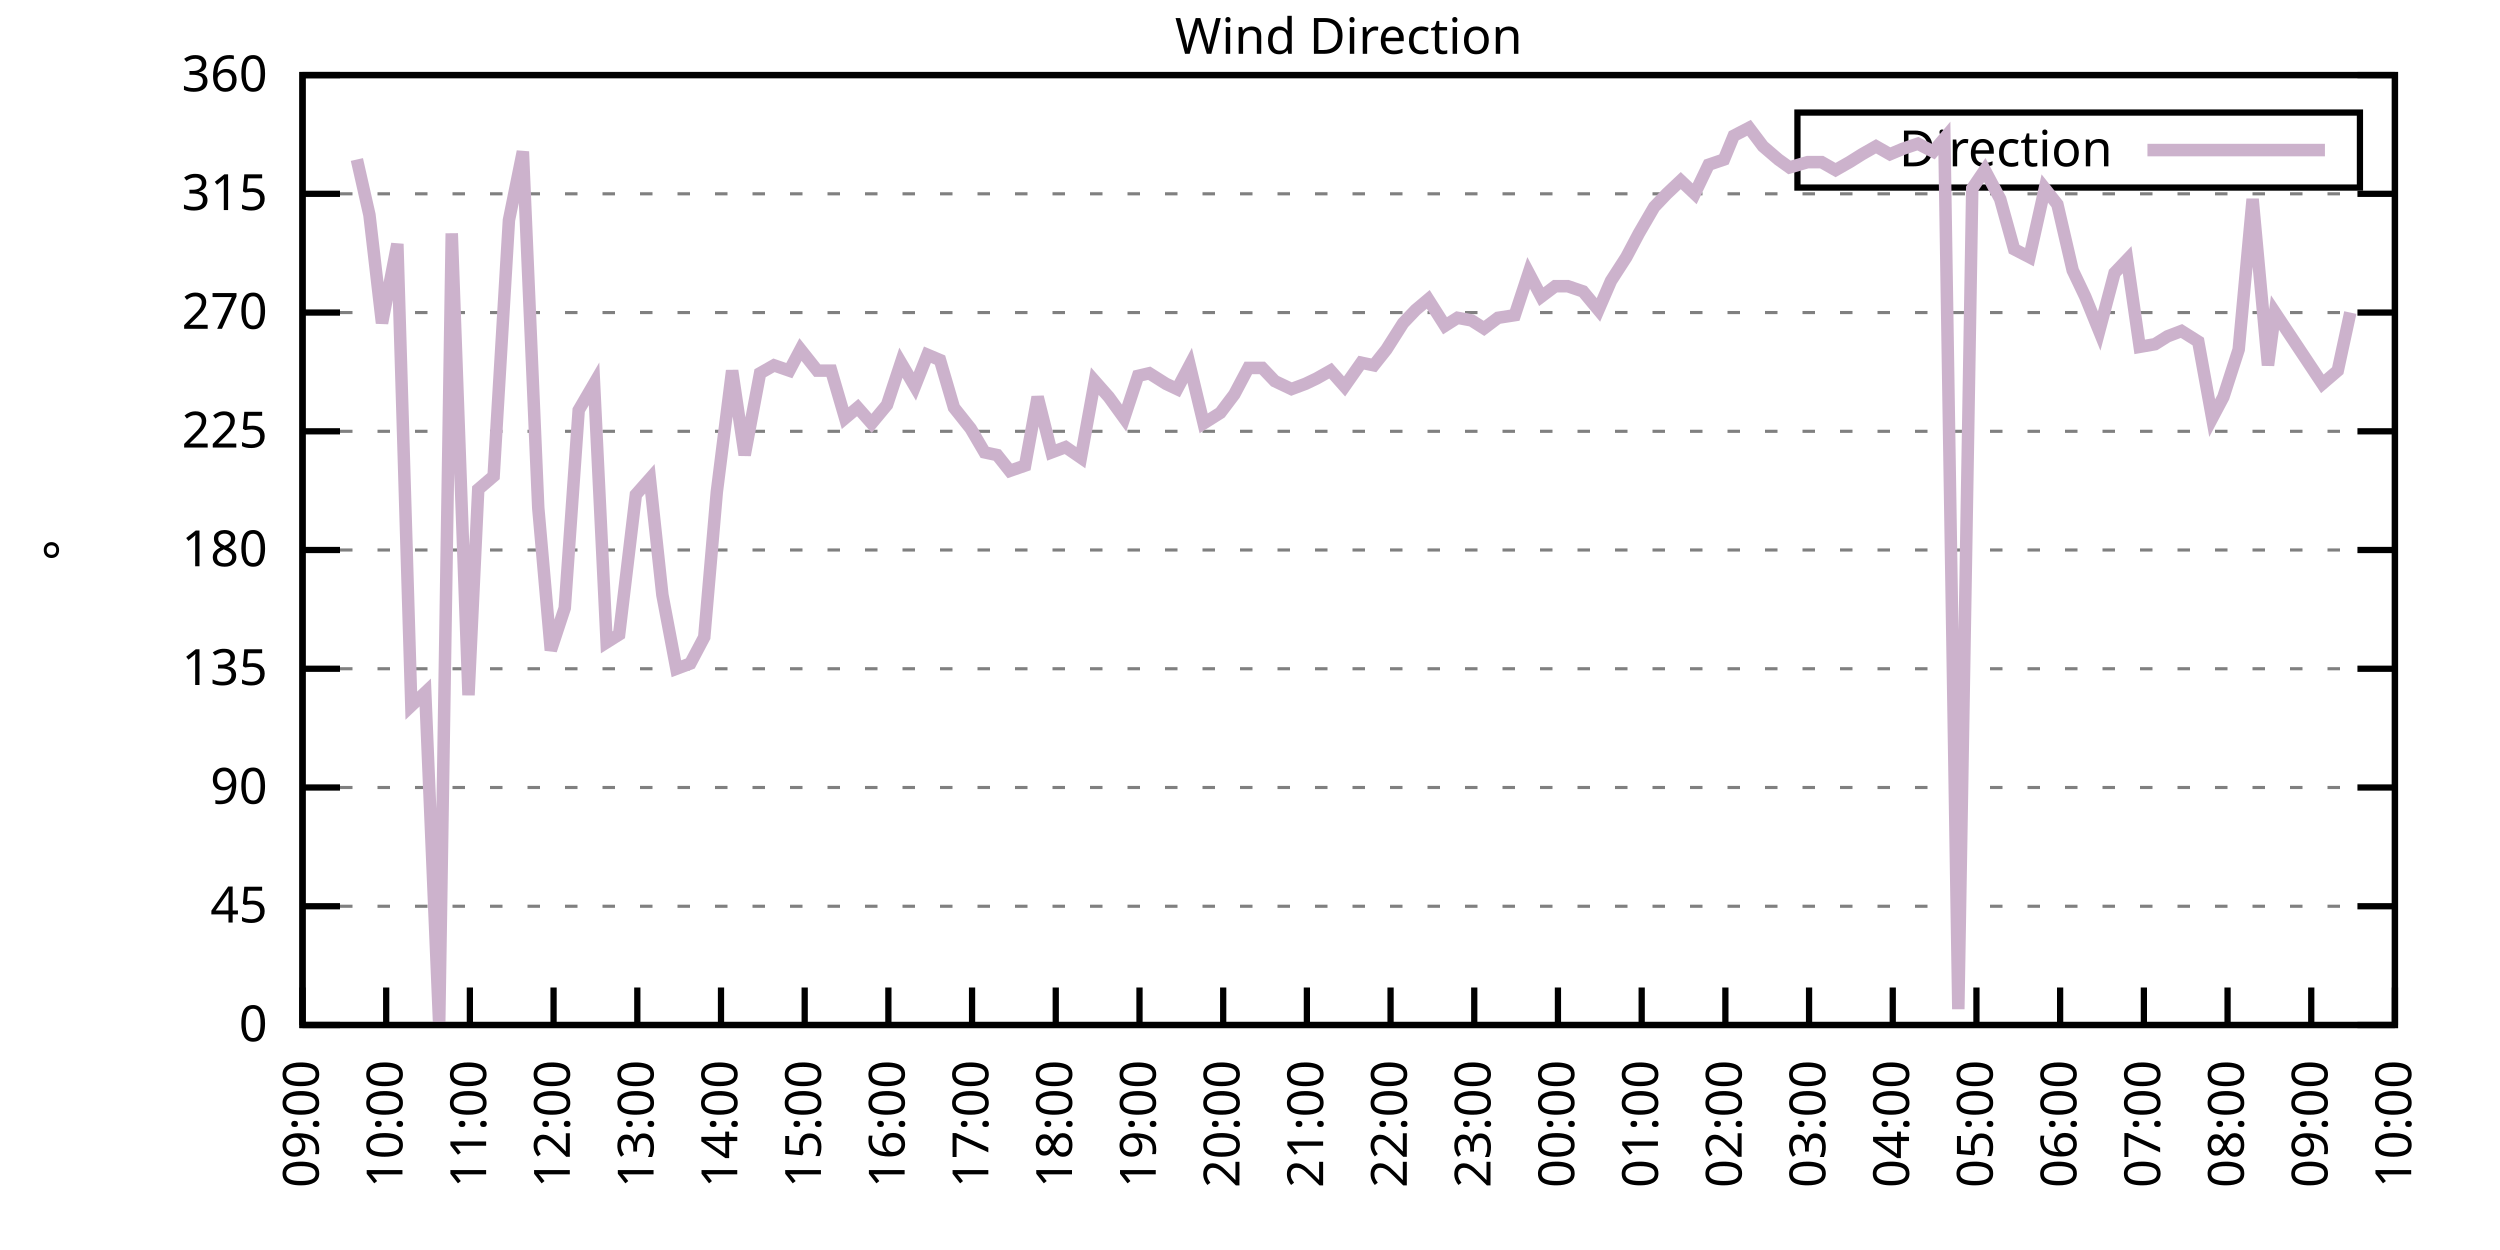
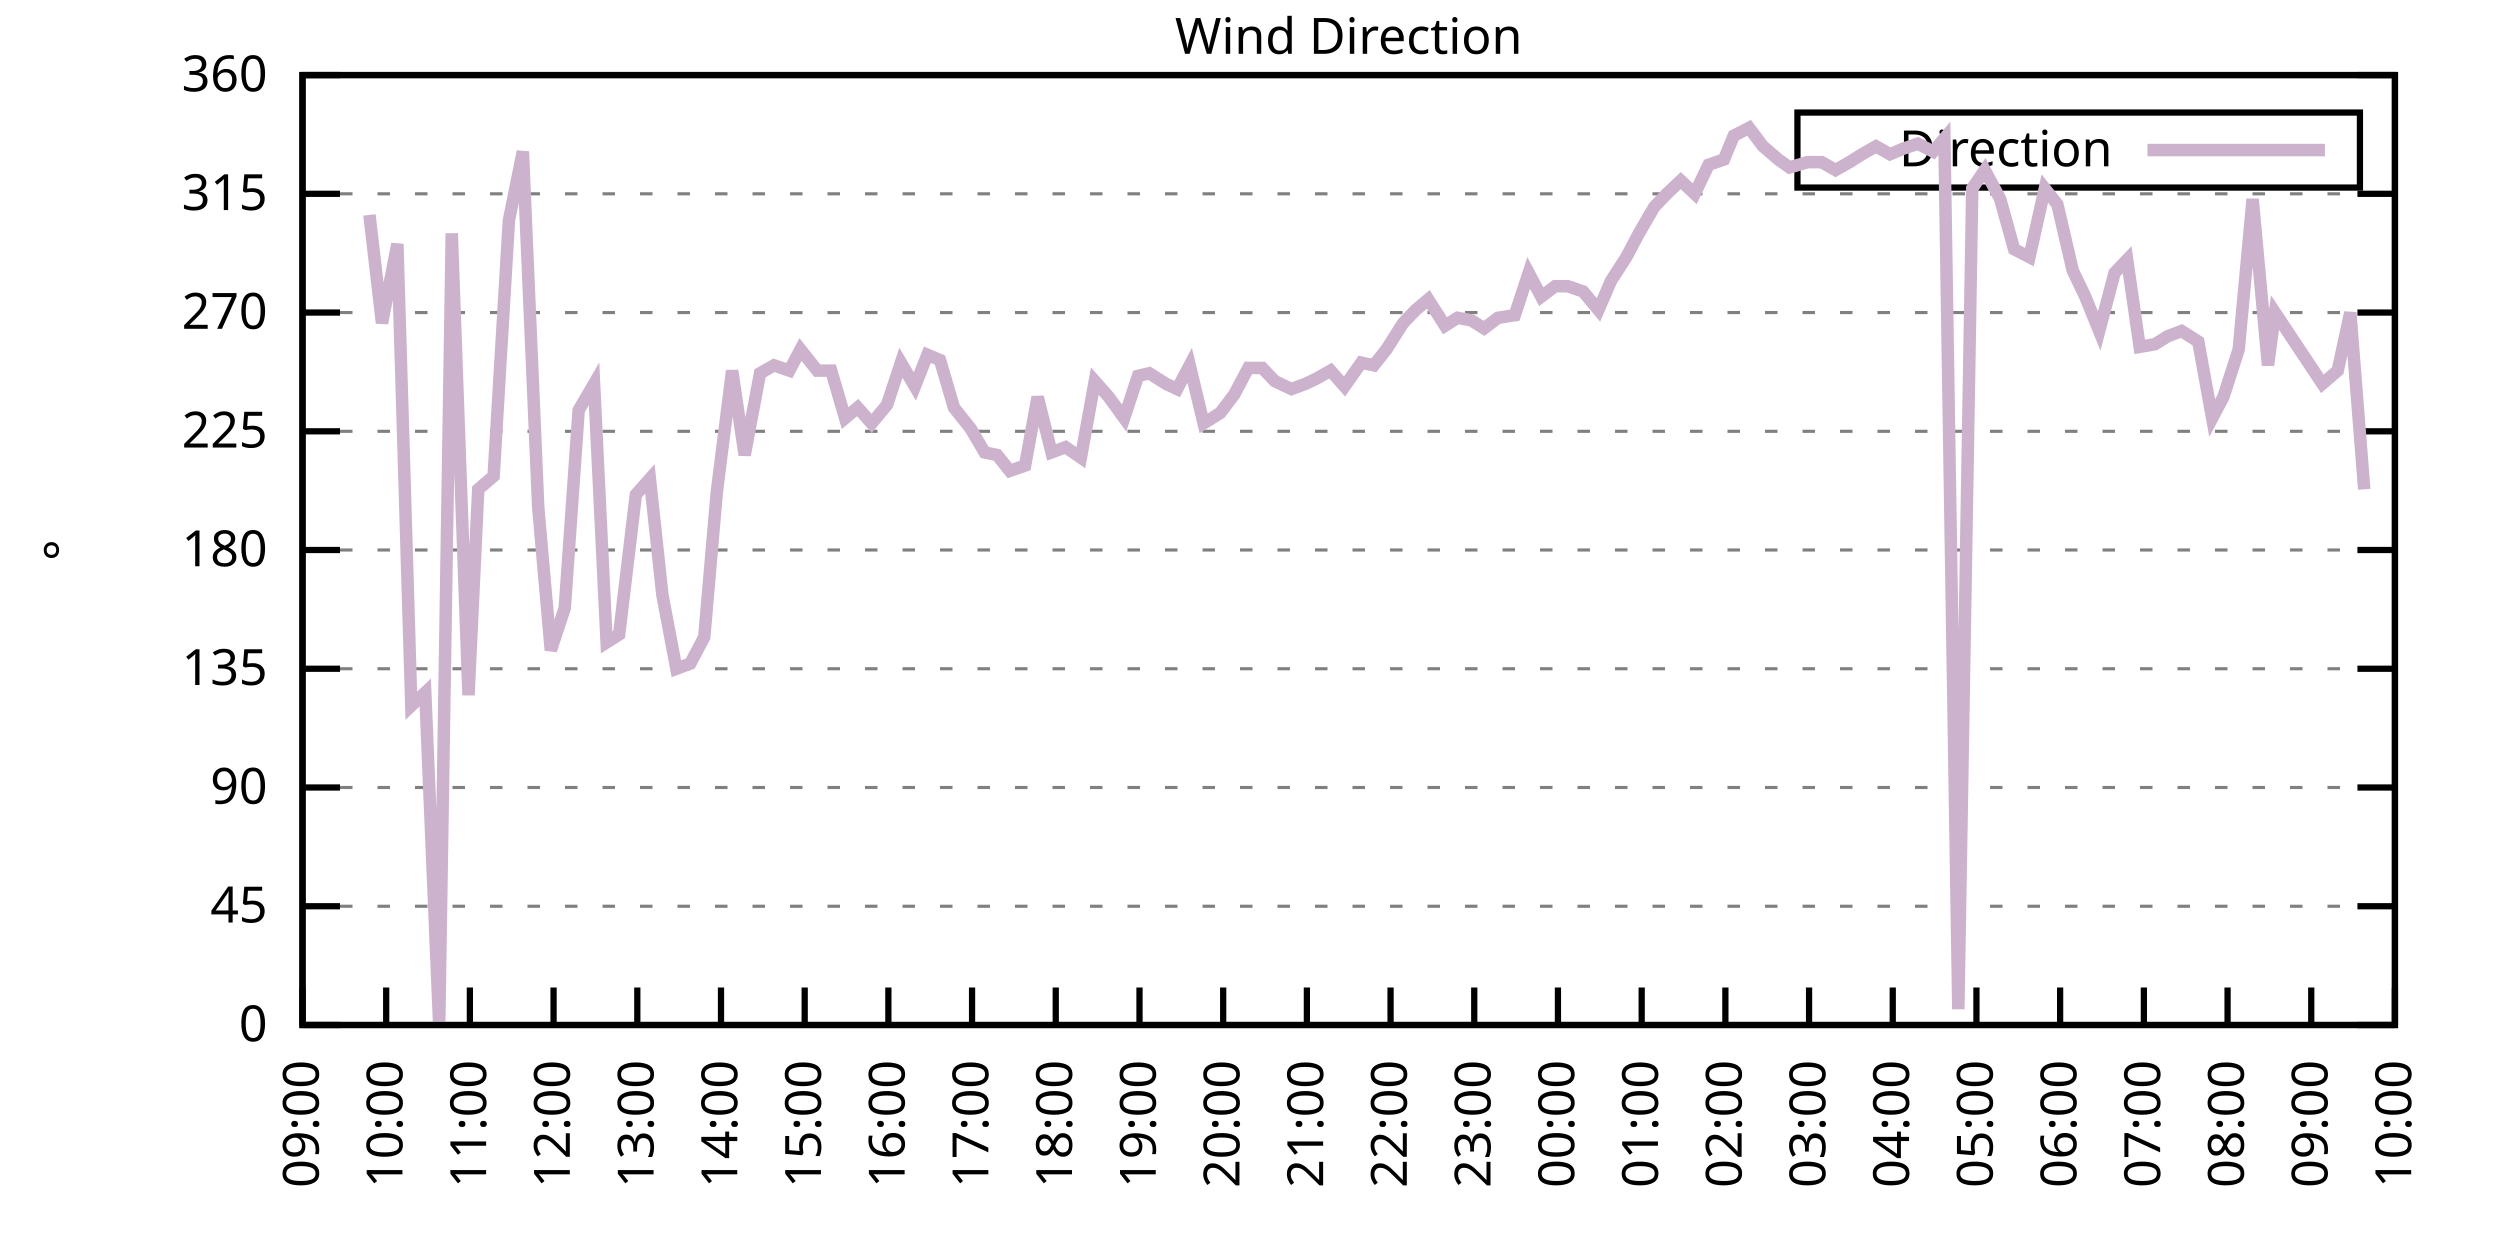
<svg xmlns="http://www.w3.org/2000/svg" xmlns:xlink="http://www.w3.org/1999/xlink" width="400" height="200" viewBox="0 0 400 200">
  <g id="gnuplot_canvas">
    <rect x="0" y="0" width="400" height="200" fill="none" />
    <defs>
      <circle id="gpDot" r="0.5" stroke-width="0.5" stroke="currentColor" />
      <path id="gpPt0" stroke-width="0.333" stroke="currentColor" d="M-1,0 h2 M0,-1 v2" />
      <path id="gpPt1" stroke-width="0.333" stroke="currentColor" d="M-1,-1 L1,1 M1,-1 L-1,1" />
      <path id="gpPt2" stroke-width="0.333" stroke="currentColor" d="M-1,0 L1,0 M0,-1 L0,1 M-1,-1 L1,1 M-1,1 L1,-1" />
      <rect id="gpPt3" stroke-width="0.333" stroke="currentColor" x="-1" y="-1" width="2" height="2" />
      <rect id="gpPt4" stroke-width="0.333" stroke="currentColor" fill="currentColor" x="-1" y="-1" width="2" height="2" />
      <circle id="gpPt5" stroke-width="0.333" stroke="currentColor" cx="0" cy="0" r="1" />
      <use xlink:href="#gpPt5" id="gpPt6" fill="currentColor" stroke="none" />
      <path id="gpPt7" stroke-width="0.333" stroke="currentColor" d="M0,-1.33 L-1.33,0.67 L1.33,0.67 z" />
      <use xlink:href="#gpPt7" id="gpPt8" fill="currentColor" stroke="none" />
      <use xlink:href="#gpPt7" id="gpPt9" stroke="currentColor" transform="rotate(180)" />
      <use xlink:href="#gpPt9" id="gpPt10" fill="currentColor" stroke="none" />
      <use xlink:href="#gpPt3" id="gpPt11" stroke="currentColor" transform="rotate(45)" />
      <use xlink:href="#gpPt11" id="gpPt12" fill="currentColor" stroke="none" />
      <path id="gpPt13" stroke-width="0.333" stroke="currentColor" d="M0,1.330 L1.265,0.411 L0.782,-1.067 L-0.782,-1.076 L-1.265,0.411 z" />
      <use xlink:href="#gpPt13" id="gpPt14" fill="currentColor" stroke="none" />
      <filter id="textbox" filterUnits="objectBoundingBox" x="0" y="0" height="1" width="1">
        <feFlood flood-color="white" flood-opacity="1" result="bgnd" />
        <feComposite in="SourceGraphic" in2="bgnd" operator="atop" />
      </filter>
      <filter id="greybox" filterUnits="objectBoundingBox" x="0" y="0" height="1" width="1">
        <feFlood flood-color="lightgrey" flood-opacity="1" result="grey" />
        <feComposite in="SourceGraphic" in2="grey" operator="atop" />
      </filter>
    </defs>
    <g fill="none" color="white" stroke="currentColor" stroke-width="1.00" stroke-linecap="butt" stroke-linejoin="miter">
</g>
    <g fill="none" color="black" stroke="currentColor" stroke-width="1.00" stroke-linecap="butt" stroke-linejoin="miter">
      <g stroke="none" shape-rendering="crispEdges">
        <polygon fill="rgb(255, 255, 255)" points="48.40,164.00 383.18,164.00 383.18,12.02 48.40,12.02 " />
      </g>
    </g>
    <g fill="none" color="black" stroke="currentColor" stroke-width="1.00" stroke-linecap="butt" stroke-linejoin="miter">
</g>
    <g fill="none" color="black" stroke="black" stroke-width="0.50" stroke-linecap="butt" stroke-linejoin="miter">
</g>
    <g fill="none" color="gray" stroke="currentColor" stroke-width="0.50" stroke-linecap="butt" stroke-linejoin="miter">
      <path stroke="gray" stroke-dasharray="2,4" class="gridline" d="M48.40,164.00 L383.19,164.00  " />
    </g>
    <g fill="none" color="gray" stroke="gray" stroke-width="1.00" stroke-linecap="butt" stroke-linejoin="miter">
</g>
    <g fill="none" color="black" stroke="currentColor" stroke-width="1.00" stroke-linecap="butt" stroke-linejoin="miter">
      <path stroke="black" d="M48.40,164.00 L54.40,164.00 M383.19,164.00 L377.19,164.00  " />
      <g transform="translate(42.80,166.60)" stroke="none" fill="black" font-family="Sans" font-size="8.00" text-anchor="end">
        <text>
          <tspan font-family="Sans"> 0</tspan>
        </text>
      </g>
    </g>
    <g fill="none" color="black" stroke="currentColor" stroke-width="1.00" stroke-linecap="butt" stroke-linejoin="miter">
</g>
    <g fill="none" color="black" stroke="black" stroke-width="0.50" stroke-linecap="butt" stroke-linejoin="miter">
</g>
    <g fill="none" color="gray" stroke="currentColor" stroke-width="0.50" stroke-linecap="butt" stroke-linejoin="miter">
      <path stroke="gray" stroke-dasharray="2,4" class="gridline" d="M48.40,145.00 L383.19,145.00  " />
    </g>
    <g fill="none" color="gray" stroke="gray" stroke-width="1.00" stroke-linecap="butt" stroke-linejoin="miter">
</g>
    <g fill="none" color="black" stroke="currentColor" stroke-width="1.00" stroke-linecap="butt" stroke-linejoin="miter">
      <path stroke="black" d="M48.40,145.00 L54.40,145.00 M383.19,145.00 L377.19,145.00  " />
      <g transform="translate(42.80,147.60)" stroke="none" fill="black" font-family="Sans" font-size="8.00" text-anchor="end">
        <text>
          <tspan font-family="Sans"> 45</tspan>
        </text>
      </g>
    </g>
    <g fill="none" color="black" stroke="currentColor" stroke-width="1.00" stroke-linecap="butt" stroke-linejoin="miter">
</g>
    <g fill="none" color="black" stroke="black" stroke-width="0.50" stroke-linecap="butt" stroke-linejoin="miter">
</g>
    <g fill="none" color="gray" stroke="currentColor" stroke-width="0.50" stroke-linecap="butt" stroke-linejoin="miter">
      <path stroke="gray" stroke-dasharray="2,4" class="gridline" d="M48.40,126.00 L383.19,126.00  " />
    </g>
    <g fill="none" color="gray" stroke="gray" stroke-width="1.00" stroke-linecap="butt" stroke-linejoin="miter">
</g>
    <g fill="none" color="black" stroke="currentColor" stroke-width="1.00" stroke-linecap="butt" stroke-linejoin="miter">
      <path stroke="black" d="M48.40,126.00 L54.40,126.00 M383.19,126.00 L377.19,126.00  " />
      <g transform="translate(42.80,128.60)" stroke="none" fill="black" font-family="Sans" font-size="8.00" text-anchor="end">
        <text>
          <tspan font-family="Sans"> 90</tspan>
        </text>
      </g>
    </g>
    <g fill="none" color="black" stroke="currentColor" stroke-width="1.00" stroke-linecap="butt" stroke-linejoin="miter">
</g>
    <g fill="none" color="black" stroke="black" stroke-width="0.50" stroke-linecap="butt" stroke-linejoin="miter">
</g>
    <g fill="none" color="gray" stroke="currentColor" stroke-width="0.50" stroke-linecap="butt" stroke-linejoin="miter">
      <path stroke="gray" stroke-dasharray="2,4" class="gridline" d="M48.40,107.00 L383.19,107.00  " />
    </g>
    <g fill="none" color="gray" stroke="gray" stroke-width="1.00" stroke-linecap="butt" stroke-linejoin="miter">
</g>
    <g fill="none" color="black" stroke="currentColor" stroke-width="1.00" stroke-linecap="butt" stroke-linejoin="miter">
      <path stroke="black" d="M48.40,107.00 L54.40,107.00 M383.19,107.00 L377.19,107.00  " />
      <g transform="translate(42.80,109.60)" stroke="none" fill="black" font-family="Sans" font-size="8.00" text-anchor="end">
        <text>
          <tspan font-family="Sans"> 135</tspan>
        </text>
      </g>
    </g>
    <g fill="none" color="black" stroke="currentColor" stroke-width="1.00" stroke-linecap="butt" stroke-linejoin="miter">
</g>
    <g fill="none" color="black" stroke="black" stroke-width="0.50" stroke-linecap="butt" stroke-linejoin="miter">
</g>
    <g fill="none" color="gray" stroke="currentColor" stroke-width="0.50" stroke-linecap="butt" stroke-linejoin="miter">
      <path stroke="gray" stroke-dasharray="2,4" class="gridline" d="M48.40,88.00 L383.19,88.00  " />
    </g>
    <g fill="none" color="gray" stroke="gray" stroke-width="1.00" stroke-linecap="butt" stroke-linejoin="miter">
</g>
    <g fill="none" color="black" stroke="currentColor" stroke-width="1.00" stroke-linecap="butt" stroke-linejoin="miter">
      <path stroke="black" d="M48.40,88.00 L54.40,88.00 M383.19,88.00 L377.19,88.00  " />
      <g transform="translate(42.80,90.60)" stroke="none" fill="black" font-family="Sans" font-size="8.00" text-anchor="end">
        <text>
          <tspan font-family="Sans"> 180</tspan>
        </text>
      </g>
    </g>
    <g fill="none" color="black" stroke="currentColor" stroke-width="1.00" stroke-linecap="butt" stroke-linejoin="miter">
</g>
    <g fill="none" color="black" stroke="black" stroke-width="0.50" stroke-linecap="butt" stroke-linejoin="miter">
</g>
    <g fill="none" color="gray" stroke="currentColor" stroke-width="0.50" stroke-linecap="butt" stroke-linejoin="miter">
      <path stroke="gray" stroke-dasharray="2,4" class="gridline" d="M48.40,69.01 L383.19,69.01  " />
    </g>
    <g fill="none" color="gray" stroke="gray" stroke-width="1.00" stroke-linecap="butt" stroke-linejoin="miter">
</g>
    <g fill="none" color="black" stroke="currentColor" stroke-width="1.00" stroke-linecap="butt" stroke-linejoin="miter">
      <path stroke="black" d="M48.40,69.01 L54.40,69.01 M383.19,69.01 L377.19,69.01  " />
      <g transform="translate(42.80,71.61)" stroke="none" fill="black" font-family="Sans" font-size="8.00" text-anchor="end">
        <text>
          <tspan font-family="Sans"> 225</tspan>
        </text>
      </g>
    </g>
    <g fill="none" color="black" stroke="currentColor" stroke-width="1.00" stroke-linecap="butt" stroke-linejoin="miter">
</g>
    <g fill="none" color="black" stroke="black" stroke-width="0.50" stroke-linecap="butt" stroke-linejoin="miter">
</g>
    <g fill="none" color="gray" stroke="currentColor" stroke-width="0.50" stroke-linecap="butt" stroke-linejoin="miter">
      <path stroke="gray" stroke-dasharray="2,4" class="gridline" d="M48.40,50.01 L383.19,50.01  " />
    </g>
    <g fill="none" color="gray" stroke="gray" stroke-width="1.00" stroke-linecap="butt" stroke-linejoin="miter">
</g>
    <g fill="none" color="black" stroke="currentColor" stroke-width="1.00" stroke-linecap="butt" stroke-linejoin="miter">
      <path stroke="black" d="M48.40,50.01 L54.40,50.01 M383.19,50.01 L377.19,50.01  " />
      <g transform="translate(42.80,52.61)" stroke="none" fill="black" font-family="Sans" font-size="8.00" text-anchor="end">
        <text>
          <tspan font-family="Sans"> 270</tspan>
        </text>
      </g>
    </g>
    <g fill="none" color="black" stroke="currentColor" stroke-width="1.00" stroke-linecap="butt" stroke-linejoin="miter">
</g>
    <g fill="none" color="black" stroke="black" stroke-width="0.50" stroke-linecap="butt" stroke-linejoin="miter">
</g>
    <g fill="none" color="gray" stroke="currentColor" stroke-width="0.50" stroke-linecap="butt" stroke-linejoin="miter">
      <path stroke="gray" stroke-dasharray="2,4" class="gridline" d="M48.40,31.01 L383.19,31.01  " />
    </g>
    <g fill="none" color="gray" stroke="gray" stroke-width="1.00" stroke-linecap="butt" stroke-linejoin="miter">
</g>
    <g fill="none" color="black" stroke="currentColor" stroke-width="1.00" stroke-linecap="butt" stroke-linejoin="miter">
      <path stroke="black" d="M48.40,31.01 L54.40,31.01 M383.19,31.01 L377.19,31.01  " />
      <g transform="translate(42.80,33.61)" stroke="none" fill="black" font-family="Sans" font-size="8.00" text-anchor="end">
        <text>
          <tspan font-family="Sans"> 315</tspan>
        </text>
      </g>
    </g>
    <g fill="none" color="black" stroke="currentColor" stroke-width="1.00" stroke-linecap="butt" stroke-linejoin="miter">
</g>
    <g fill="none" color="black" stroke="black" stroke-width="0.50" stroke-linecap="butt" stroke-linejoin="miter">
</g>
    <g fill="none" color="gray" stroke="currentColor" stroke-width="0.50" stroke-linecap="butt" stroke-linejoin="miter">
      <path stroke="gray" stroke-dasharray="2,4" class="gridline" d="M48.40,12.01 L383.19,12.01  " />
    </g>
    <g fill="none" color="gray" stroke="gray" stroke-width="1.00" stroke-linecap="butt" stroke-linejoin="miter">
</g>
    <g fill="none" color="black" stroke="currentColor" stroke-width="1.00" stroke-linecap="butt" stroke-linejoin="miter">
      <path stroke="black" d="M48.40,12.01 L54.40,12.01 M383.19,12.01 L377.19,12.01  " />
      <g transform="translate(42.80,14.61)" stroke="none" fill="black" font-family="Sans" font-size="8.00" text-anchor="end">
        <text>
          <tspan font-family="Sans"> 360</tspan>
        </text>
      </g>
    </g>
    <g fill="none" color="black" stroke="currentColor" stroke-width="1.00" stroke-linecap="butt" stroke-linejoin="miter">
      <path stroke="black" d="M48.40,164.00 L48.40,158.00  " />
      <g transform="translate(51.00,169.60) rotate(270.00)" stroke="none" fill="black" font-family="Sans" font-size="8.00" text-anchor="end">
        <text>
          <tspan font-family="Sans">09:00</tspan>
        </text>
      </g>
    </g>
    <g fill="none" color="black" stroke="currentColor" stroke-width="1.00" stroke-linecap="butt" stroke-linejoin="miter">
      <path stroke="black" d="M61.79,164.00 L61.79,158.00  " />
      <g transform="translate(64.39,169.60) rotate(270.00)" stroke="none" fill="black" font-family="Sans" font-size="8.00" text-anchor="end">
        <text>
          <tspan font-family="Sans">10:00</tspan>
        </text>
      </g>
    </g>
    <g fill="none" color="black" stroke="currentColor" stroke-width="1.00" stroke-linecap="butt" stroke-linejoin="miter">
      <path stroke="black" d="M75.18,164.00 L75.18,158.00  " />
      <g transform="translate(77.78,169.60) rotate(270.00)" stroke="none" fill="black" font-family="Sans" font-size="8.00" text-anchor="end">
        <text>
          <tspan font-family="Sans">11:00</tspan>
        </text>
      </g>
    </g>
    <g fill="none" color="black" stroke="currentColor" stroke-width="1.00" stroke-linecap="butt" stroke-linejoin="miter">
      <path stroke="black" d="M88.57,164.00 L88.57,158.00  " />
      <g transform="translate(91.17,169.60) rotate(270.00)" stroke="none" fill="black" font-family="Sans" font-size="8.00" text-anchor="end">
        <text>
          <tspan font-family="Sans">12:00</tspan>
        </text>
      </g>
    </g>
    <g fill="none" color="black" stroke="currentColor" stroke-width="1.00" stroke-linecap="butt" stroke-linejoin="miter">
      <path stroke="black" d="M101.97,164.00 L101.97,158.00  " />
      <g transform="translate(104.57,169.60) rotate(270.00)" stroke="none" fill="black" font-family="Sans" font-size="8.00" text-anchor="end">
        <text>
          <tspan font-family="Sans">13:00</tspan>
        </text>
      </g>
    </g>
    <g fill="none" color="black" stroke="currentColor" stroke-width="1.00" stroke-linecap="butt" stroke-linejoin="miter">
      <path stroke="black" d="M115.36,164.00 L115.36,158.00  " />
      <g transform="translate(117.96,169.60) rotate(270.00)" stroke="none" fill="black" font-family="Sans" font-size="8.00" text-anchor="end">
        <text>
          <tspan font-family="Sans">14:00</tspan>
        </text>
      </g>
    </g>
    <g fill="none" color="black" stroke="currentColor" stroke-width="1.00" stroke-linecap="butt" stroke-linejoin="miter">
      <path stroke="black" d="M128.75,164.00 L128.75,158.00  " />
      <g transform="translate(131.35,169.60) rotate(270.00)" stroke="none" fill="black" font-family="Sans" font-size="8.00" text-anchor="end">
        <text>
          <tspan font-family="Sans">15:00</tspan>
        </text>
      </g>
    </g>
    <g fill="none" color="black" stroke="currentColor" stroke-width="1.00" stroke-linecap="butt" stroke-linejoin="miter">
      <path stroke="black" d="M142.14,164.00 L142.14,158.00  " />
      <g transform="translate(144.74,169.60) rotate(270.00)" stroke="none" fill="black" font-family="Sans" font-size="8.00" text-anchor="end">
        <text>
          <tspan font-family="Sans">16:00</tspan>
        </text>
      </g>
    </g>
    <g fill="none" color="black" stroke="currentColor" stroke-width="1.00" stroke-linecap="butt" stroke-linejoin="miter">
      <path stroke="black" d="M155.53,164.00 L155.53,158.00  " />
      <g transform="translate(158.13,169.60) rotate(270.00)" stroke="none" fill="black" font-family="Sans" font-size="8.00" text-anchor="end">
        <text>
          <tspan font-family="Sans">17:00</tspan>
        </text>
      </g>
    </g>
    <g fill="none" color="black" stroke="currentColor" stroke-width="1.00" stroke-linecap="butt" stroke-linejoin="miter">
      <path stroke="black" d="M168.92,164.00 L168.92,158.00  " />
      <g transform="translate(171.52,169.60) rotate(270.00)" stroke="none" fill="black" font-family="Sans" font-size="8.00" text-anchor="end">
        <text>
          <tspan font-family="Sans">18:00</tspan>
        </text>
      </g>
    </g>
    <g fill="none" color="black" stroke="currentColor" stroke-width="1.00" stroke-linecap="butt" stroke-linejoin="miter">
      <path stroke="black" d="M182.32,164.00 L182.32,158.00  " />
      <g transform="translate(184.92,169.60) rotate(270.00)" stroke="none" fill="black" font-family="Sans" font-size="8.00" text-anchor="end">
        <text>
          <tspan font-family="Sans">19:00</tspan>
        </text>
      </g>
    </g>
    <g fill="none" color="black" stroke="currentColor" stroke-width="1.00" stroke-linecap="butt" stroke-linejoin="miter">
      <path stroke="black" d="M195.71,164.00 L195.71,158.00  " />
      <g transform="translate(198.31,169.60) rotate(270.00)" stroke="none" fill="black" font-family="Sans" font-size="8.00" text-anchor="end">
        <text>
          <tspan font-family="Sans">20:00</tspan>
        </text>
      </g>
    </g>
    <g fill="none" color="black" stroke="currentColor" stroke-width="1.00" stroke-linecap="butt" stroke-linejoin="miter">
      <path stroke="black" d="M209.10,164.00 L209.10,158.00  " />
      <g transform="translate(211.70,169.60) rotate(270.00)" stroke="none" fill="black" font-family="Sans" font-size="8.00" text-anchor="end">
        <text>
          <tspan font-family="Sans">21:00</tspan>
        </text>
      </g>
    </g>
    <g fill="none" color="black" stroke="currentColor" stroke-width="1.00" stroke-linecap="butt" stroke-linejoin="miter">
      <path stroke="black" d="M222.49,164.00 L222.49,158.00  " />
      <g transform="translate(225.09,169.60) rotate(270.00)" stroke="none" fill="black" font-family="Sans" font-size="8.00" text-anchor="end">
        <text>
          <tspan font-family="Sans">22:00</tspan>
        </text>
      </g>
    </g>
    <g fill="none" color="black" stroke="currentColor" stroke-width="1.00" stroke-linecap="butt" stroke-linejoin="miter">
      <path stroke="black" d="M235.88,164.00 L235.88,158.00  " />
      <g transform="translate(238.48,169.60) rotate(270.00)" stroke="none" fill="black" font-family="Sans" font-size="8.00" text-anchor="end">
        <text>
          <tspan font-family="Sans">23:00</tspan>
        </text>
      </g>
    </g>
    <g fill="none" color="black" stroke="currentColor" stroke-width="1.00" stroke-linecap="butt" stroke-linejoin="miter">
      <path stroke="black" d="M249.27,164.00 L249.27,158.00  " />
      <g transform="translate(251.87,169.60) rotate(270.00)" stroke="none" fill="black" font-family="Sans" font-size="8.00" text-anchor="end">
        <text>
          <tspan font-family="Sans">00:00</tspan>
        </text>
      </g>
    </g>
    <g fill="none" color="black" stroke="currentColor" stroke-width="1.00" stroke-linecap="butt" stroke-linejoin="miter">
      <path stroke="black" d="M262.67,164.00 L262.67,158.00  " />
      <g transform="translate(265.27,169.60) rotate(270.00)" stroke="none" fill="black" font-family="Sans" font-size="8.00" text-anchor="end">
        <text>
          <tspan font-family="Sans">01:00</tspan>
        </text>
      </g>
    </g>
    <g fill="none" color="black" stroke="currentColor" stroke-width="1.00" stroke-linecap="butt" stroke-linejoin="miter">
      <path stroke="black" d="M276.06,164.00 L276.06,158.00  " />
      <g transform="translate(278.66,169.60) rotate(270.00)" stroke="none" fill="black" font-family="Sans" font-size="8.00" text-anchor="end">
        <text>
          <tspan font-family="Sans">02:00</tspan>
        </text>
      </g>
    </g>
    <g fill="none" color="black" stroke="currentColor" stroke-width="1.00" stroke-linecap="butt" stroke-linejoin="miter">
      <path stroke="black" d="M289.45,164.00 L289.45,158.00  " />
      <g transform="translate(292.05,169.60) rotate(270.00)" stroke="none" fill="black" font-family="Sans" font-size="8.00" text-anchor="end">
        <text>
          <tspan font-family="Sans">03:00</tspan>
        </text>
      </g>
    </g>
    <g fill="none" color="black" stroke="currentColor" stroke-width="1.00" stroke-linecap="butt" stroke-linejoin="miter">
      <path stroke="black" d="M302.84,164.00 L302.84,158.00  " />
      <g transform="translate(305.44,169.60) rotate(270.00)" stroke="none" fill="black" font-family="Sans" font-size="8.00" text-anchor="end">
        <text>
          <tspan font-family="Sans">04:00</tspan>
        </text>
      </g>
    </g>
    <g fill="none" color="black" stroke="currentColor" stroke-width="1.00" stroke-linecap="butt" stroke-linejoin="miter">
      <path stroke="black" d="M316.23,164.00 L316.23,158.00  " />
      <g transform="translate(318.83,169.60) rotate(270.00)" stroke="none" fill="black" font-family="Sans" font-size="8.00" text-anchor="end">
        <text>
          <tspan font-family="Sans">05:00</tspan>
        </text>
      </g>
    </g>
    <g fill="none" color="black" stroke="currentColor" stroke-width="1.00" stroke-linecap="butt" stroke-linejoin="miter">
      <path stroke="black" d="M329.62,164.00 L329.62,158.00  " />
      <g transform="translate(332.22,169.60) rotate(270.00)" stroke="none" fill="black" font-family="Sans" font-size="8.00" text-anchor="end">
        <text>
          <tspan font-family="Sans">06:00</tspan>
        </text>
      </g>
    </g>
    <g fill="none" color="black" stroke="currentColor" stroke-width="1.00" stroke-linecap="butt" stroke-linejoin="miter">
      <path stroke="black" d="M343.02,164.00 L343.02,158.00  " />
      <g transform="translate(345.62,169.60) rotate(270.00)" stroke="none" fill="black" font-family="Sans" font-size="8.00" text-anchor="end">
        <text>
          <tspan font-family="Sans">07:00</tspan>
        </text>
      </g>
    </g>
    <g fill="none" color="black" stroke="currentColor" stroke-width="1.00" stroke-linecap="butt" stroke-linejoin="miter">
      <path stroke="black" d="M356.41,164.00 L356.41,158.00  " />
      <g transform="translate(359.01,169.60) rotate(270.00)" stroke="none" fill="black" font-family="Sans" font-size="8.00" text-anchor="end">
        <text>
          <tspan font-family="Sans">08:00</tspan>
        </text>
      </g>
    </g>
    <g fill="none" color="black" stroke="currentColor" stroke-width="1.00" stroke-linecap="butt" stroke-linejoin="miter">
      <path stroke="black" d="M369.80,164.00 L369.80,158.00  " />
      <g transform="translate(372.40,169.60) rotate(270.00)" stroke="none" fill="black" font-family="Sans" font-size="8.00" text-anchor="end">
        <text>
          <tspan font-family="Sans">09:00</tspan>
        </text>
      </g>
    </g>
    <g fill="none" color="black" stroke="currentColor" stroke-width="1.00" stroke-linecap="butt" stroke-linejoin="miter">
      <path stroke="black" d="M383.19,164.00 L383.19,158.00  " />
      <g transform="translate(385.79,169.60) rotate(270.00)" stroke="none" fill="black" font-family="Sans" font-size="8.00" text-anchor="end">
        <text>
          <tspan font-family="Sans">10:00</tspan>
        </text>
      </g>
    </g>
    <g fill="none" color="black" stroke="currentColor" stroke-width="1.00" stroke-linecap="butt" stroke-linejoin="miter">
</g>
    <g fill="none" color="black" stroke="currentColor" stroke-width="1.00" stroke-linecap="butt" stroke-linejoin="miter">
      <path stroke="black" d="M48.40,12.01 L48.40,164.00 L383.19,164.00 L383.19,12.01 L48.40,12.01 Z  " />
    </g>
    <g fill="none" color="black" stroke="currentColor" stroke-width="1.00" stroke-linecap="butt" stroke-linejoin="miter">
</g>
    <g fill="none" color="black" stroke="currentColor" stroke-width="1.00" stroke-linecap="butt" stroke-linejoin="miter">
      <path stroke="black" d="M287.59,30.01 L287.59,18.01 L377.59,18.01 L377.59,30.01 L287.59,30.01 Z  " />
    </g>
    <g id="Wind_direction_plot_1">
      <g fill="none" color="white" stroke="black" stroke-width="2.00" stroke-linecap="butt" stroke-linejoin="miter">
</g>
      <g fill="none" color="black" stroke="currentColor" stroke-width="2.00" stroke-linecap="butt" stroke-linejoin="miter">
        <g transform="translate(337.99,26.61)" stroke="none" fill="black" font-family="Sans" font-size="8.00" text-anchor="end">
          <text>
            <tspan font-family="Sans">Direction</tspan>
          </text>
        </g>
      </g>
      <g fill="none" color="black" stroke="currentColor" stroke-width="2.00" stroke-linecap="butt" stroke-linejoin="miter">
-         <path stroke="rgb(204, 178, 204)" d="M343.59,24.01 L371.99,24.01 M57.10,25.52 L59.11,34.39 L61.12,51.70 L63.58,39.03 L65.81,112.91 L68.04,110.80   L70.27,164.00 L72.28,37.34 L74.96,111.23 L76.52,78.29 L78.98,76.18 L81.43,35.23 L83.66,24.25 L86.12,81.25   L88.13,104.05 L90.36,97.29 L92.59,65.63 L95.05,61.41 L97.06,102.78 L99.06,101.52 L101.74,79.14 L103.98,76.61   L105.98,95.18 L108.22,107.00 L110.45,106.16 L112.68,101.94 L114.69,78.72 L117.14,59.30 L119.15,72.81 L121.61,59.72   L123.84,58.45 L126.29,59.30 L128.08,55.92 L130.76,59.30 L132.99,59.30 L135.22,66.90 L137.23,65.21 L139.46,67.74   L141.92,64.78 L144.15,58.03 L146.38,61.83 L148.39,56.76 L150.40,57.61 L152.63,65.21 L155.31,68.58 L157.54,72.38   L159.55,72.81 L161.56,75.34 L164.01,74.49 L166.02,63.52 L168.25,72.38 L170.49,71.54 L172.94,73.23 L175.17,60.98   L177.41,63.52 L179.86,66.90 L182.09,60.14 L183.88,59.72 L186.56,61.41 L188.34,62.25 L190.35,58.45 L192.58,67.74   L195.26,66.05 L197.49,63.10 L199.73,58.87 L201.96,58.87 L203.97,60.98 L206.64,62.25 L208.88,61.41 L210.66,60.56   L212.89,59.30 L215.13,61.83 L217.80,58.03 L219.81,58.45 L221.82,55.92 L224.50,51.70 L226.51,49.59 L228.52,47.90   L231.20,52.12 L233.20,50.85 L235.44,51.27 L237.44,52.54 L239.68,50.85 L242.36,50.43 L244.59,43.67 L246.60,47.47   L248.83,45.79 L250.84,45.79 L253.29,46.63 L255.75,49.59 L257.76,44.94 L260.21,41.14 L262.22,37.34 L264.67,33.12   L266.68,31.01 L268.92,28.90 L271.15,31.01 L273.38,26.36 L275.83,25.52 L277.40,21.72 L279.85,20.45 L282.08,23.41   L284.54,25.52 L286.32,26.79 L289.23,25.94 L291.46,25.94 L293.69,27.21 L295.92,25.94 L297.93,24.68 L300.16,23.41   L302.39,24.68 L304.40,23.83 L306.86,22.99 L309.31,24.25 L311.10,22.14 L313.33,161.47 L315.56,30.16 L317.57,27.21   L320.03,31.85 L322.26,39.87 L324.71,41.14 L327.17,30.16 L329.18,32.70 L331.63,43.25 L333.64,47.47 L335.87,52.96   L338.33,43.67 L340.34,41.56 L342.35,55.50 L344.80,55.07 L346.81,53.81 L349.04,52.96 L351.72,54.65 L353.95,66.90   L355.74,63.52 L358.19,55.92 L360.42,31.85 L362.88,58.45 L364.00,50.01 L371.58,61.41 L374.04,59.30 L376.05,50.01    " />
+         <path stroke="rgb(204, 178, 204)" d="M343.59,24.01 L371.99,24.01 M59.11,34.39 L61.12,51.70 L63.58,39.03 L65.81,112.91 L68.04,110.80 L70.27,164.00   L72.28,37.34 L74.96,111.23 L76.52,78.29 L78.98,76.18 L81.43,35.23 L83.66,24.25 L86.12,81.25 L88.13,104.05   L90.36,97.29 L92.59,65.63 L95.05,61.41 L97.06,102.78 L99.06,101.52 L101.74,79.14 L103.98,76.61 L105.98,95.18   L108.22,107.00 L110.45,106.16 L112.68,101.94 L114.69,78.72 L117.14,59.30 L119.15,72.81 L121.61,59.72 L123.84,58.45   L126.29,59.30 L128.08,55.92 L130.76,59.30 L132.99,59.30 L135.22,66.90 L137.23,65.21 L139.46,67.74 L141.92,64.78   L144.15,58.03 L146.38,61.83 L148.39,56.76 L150.40,57.61 L152.63,65.21 L155.31,68.58 L157.54,72.38 L159.55,72.81   L161.56,75.34 L164.01,74.49 L166.02,63.52 L168.25,72.38 L170.49,71.54 L172.94,73.23 L175.17,60.98 L177.41,63.52   L179.86,66.90 L182.09,60.14 L183.88,59.72 L186.56,61.41 L188.34,62.25 L190.35,58.45 L192.58,67.74 L195.26,66.05   L197.49,63.10 L199.73,58.87 L201.96,58.87 L203.97,60.98 L206.64,62.25 L208.88,61.41 L210.66,60.56 L212.89,59.30   L215.13,61.83 L217.80,58.03 L219.81,58.45 L221.82,55.92 L224.50,51.70 L226.51,49.59 L228.52,47.90 L231.20,52.12   L233.20,50.85 L235.44,51.27 L237.44,52.54 L239.68,50.85 L242.36,50.43 L244.59,43.67 L246.60,47.47 L248.83,45.79   L250.84,45.79 L253.29,46.63 L255.75,49.59 L257.76,44.94 L260.21,41.14 L262.22,37.34 L264.67,33.12 L266.68,31.01   L268.92,28.90 L271.15,31.01 L273.38,26.36 L275.83,25.52 L277.40,21.72 L279.85,20.45 L282.08,23.41 L284.54,25.52   L286.32,26.79 L289.23,25.94 L291.46,25.94 L293.69,27.21 L295.92,25.94 L297.93,24.68 L300.16,23.41 L302.39,24.68   L304.40,23.83 L306.86,22.99 L309.31,24.25 L311.10,22.14 L313.33,161.47 L315.56,30.16 L317.57,27.21 L320.03,31.85   L322.26,39.87 L324.71,41.14 L327.17,30.16 L329.18,32.70 L331.63,43.25 L333.64,47.47 L335.87,52.96 L338.33,43.67   L340.34,41.56 L342.35,55.50 L344.80,55.07 L346.81,53.81 L349.04,52.96 L351.72,54.65 L353.95,66.90 L355.74,63.52   L358.19,55.92 L360.42,31.85 L362.88,58.45 L364.00,50.01 L371.58,61.41 L374.04,59.30 L376.05,50.01 L378.28,78.29    " />
      </g>
    </g>
    <g fill="none" color="black" stroke="currentColor" stroke-width="2.00" stroke-linecap="butt" stroke-linejoin="miter">
</g>
    <g fill="none" color="black" stroke="black" stroke-width="1.00" stroke-linecap="butt" stroke-linejoin="miter">
</g>
    <g fill="none" color="black" stroke="currentColor" stroke-width="1.00" stroke-linecap="butt" stroke-linejoin="miter">
      <path stroke="black" d="M48.40,12.01 L48.40,164.00 L383.19,164.00 L383.19,12.01 L48.40,12.01 Z  " />
      <g transform="translate(12.80,88.01) rotate(270.00)" stroke="none" fill="black" font-family="Sans" font-size="8.00" text-anchor="middle">
        <text>
          <tspan font-family="Sans">°</tspan>
        </text>
      </g>
    </g>
    <g fill="none" color="black" stroke="currentColor" stroke-width="1.00" stroke-linecap="butt" stroke-linejoin="miter">
</g>
    <g fill="none" color="black" stroke="currentColor" stroke-width="1.00" stroke-linecap="butt" stroke-linejoin="miter">
      <g transform="translate(215.79,8.61)" stroke="none" fill="black" font-family="Sans" font-size="8.00" text-anchor="middle">
        <text>
          <tspan font-family="Sans">Wind Direction</tspan>
        </text>
      </g>
    </g>
    <g fill="none" color="black" stroke="currentColor" stroke-width="1.00" stroke-linecap="butt" stroke-linejoin="miter">
</g>
  </g>
</svg>
